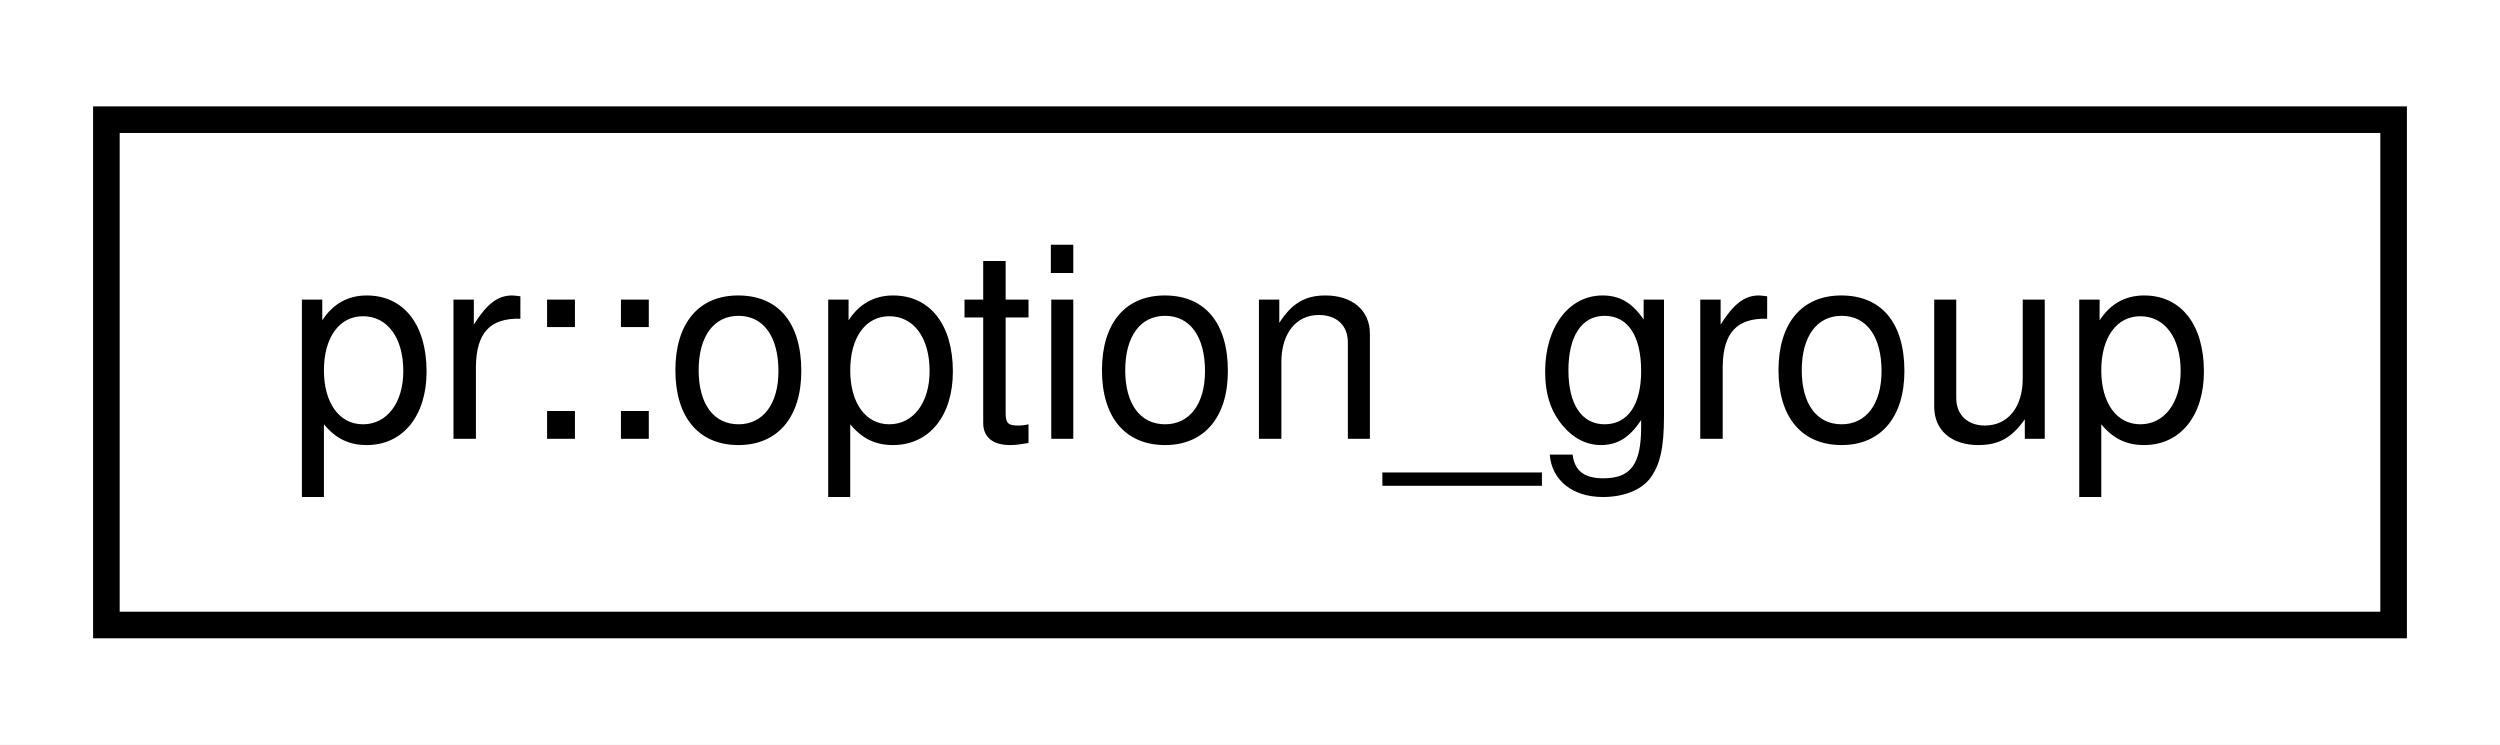
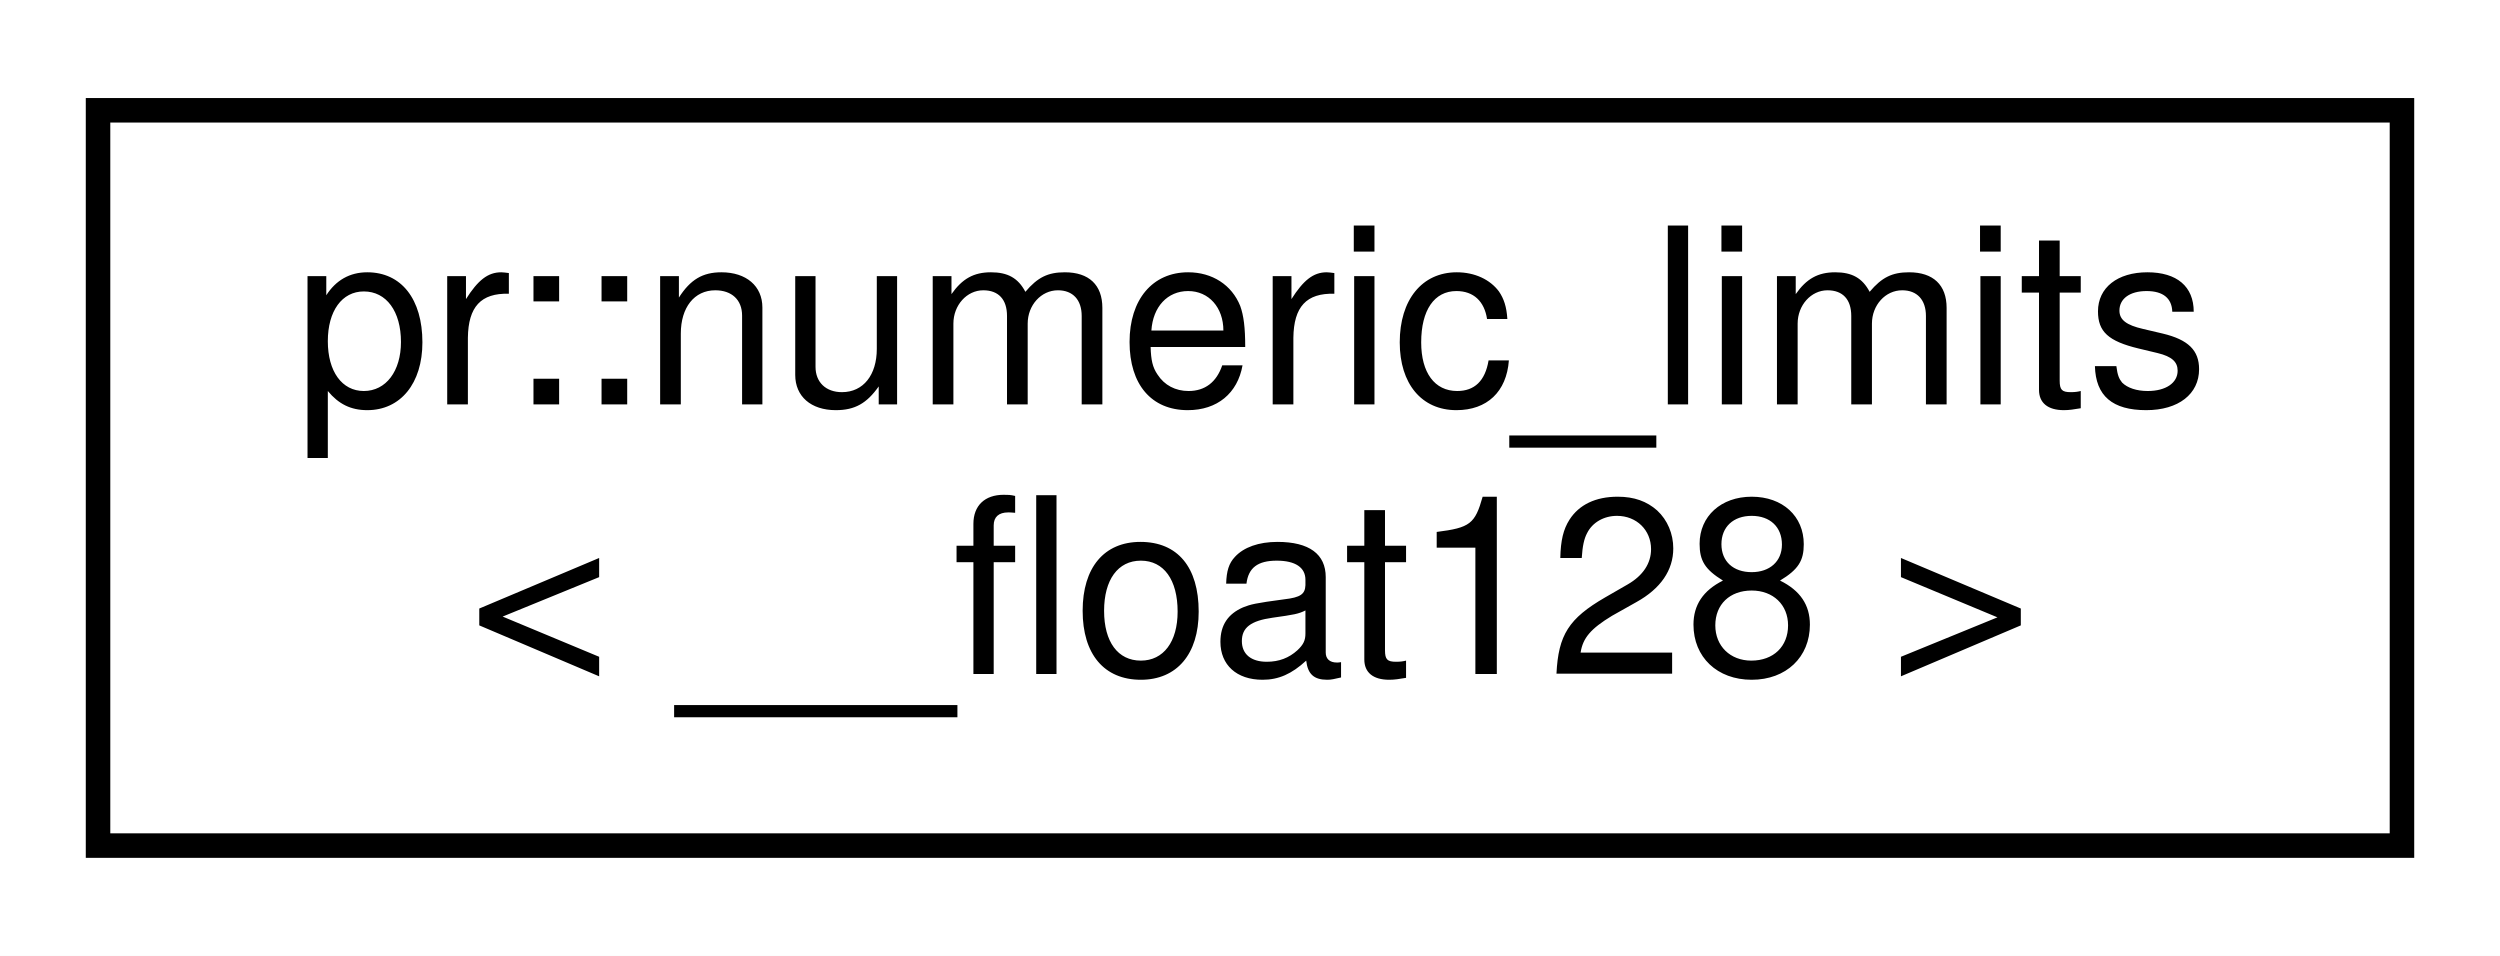
- <svg xmlns="http://www.w3.org/2000/svg" xmlns:xlink="http://www.w3.org/1999/xlink" width="94pt" height="28pt" viewBox="0.00 0.00 94.00 28.00">
-   <g id="graph0" class="graph" transform="scale(1 1) rotate(0) translate(4 24)">
-     <polygon fill="#ffffff" stroke="transparent" points="-4,4 -4,-24 90,-24 90,4 -4,4" />
+ <svg xmlns="http://www.w3.org/2000/svg" xmlns:xlink="http://www.w3.org/1999/xlink" width="102pt" height="39pt" viewBox="0.00 0.00 102.00 39.00">
+   <g id="graph0" class="graph" transform="scale(1 1) rotate(0) translate(4 35)">
+     <polygon fill="#ffffff" stroke="transparent" points="-4,4 -4,-35 98,-35 98,4 -4,4" />
    <g id="node1" class="node">
      <g id="a_node1">
-         <a xlink:href="classpr_1_1option__group.html" target="_top" xlink:title="Option group. ">
-           <polygon fill="#ffffff" stroke="#000000" points="0,-.5 0,-19.5 86,-19.5 86,-.5 0,-.5" />
-           <text text-anchor="middle" x="43" y="-7.5" font-family="Helvetica,sans-Serif" font-size="10.00" fill="#000000">pr::option_group</text>
+         <a xlink:href="structpr_1_1numeric__limits_3_01____float128_01_4.html" target="_top" xlink:title="Specialize __float128. ">
+           <polygon fill="#ffffff" stroke="#000000" points="0,-.5 0,-30.5 94,-30.5 94,-.5 0,-.5" />
+           <text text-anchor="start" x="8" y="-18.5" font-family="Helvetica,sans-Serif" font-size="10.00" fill="#000000">pr::numeric_limits</text>
+           <text text-anchor="middle" x="47" y="-7.5" font-family="Helvetica,sans-Serif" font-size="10.00" fill="#000000">&lt; __float128 &gt;</text>
        </a>
      </g>
    </g>
  </g>
</svg>
